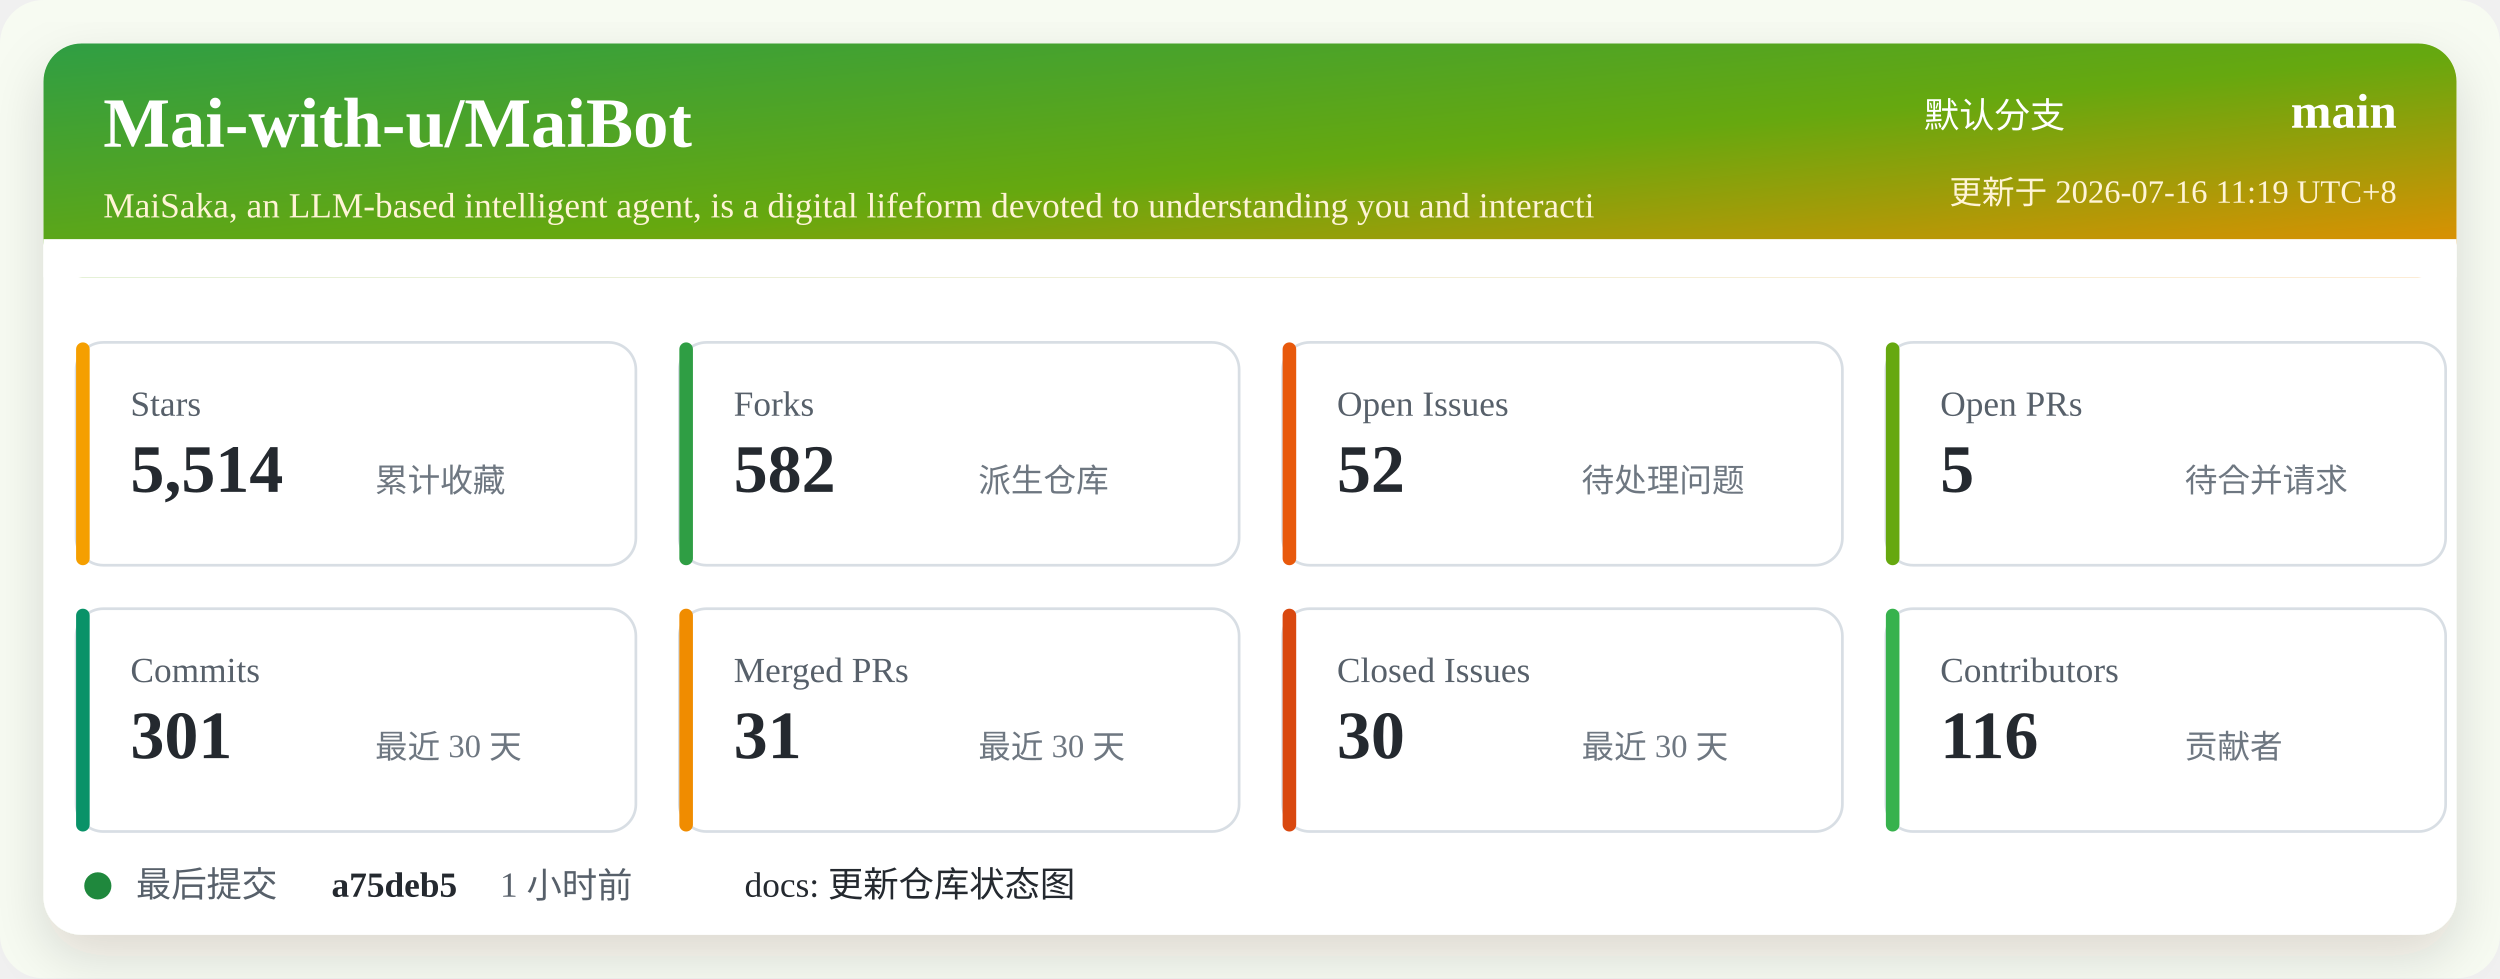
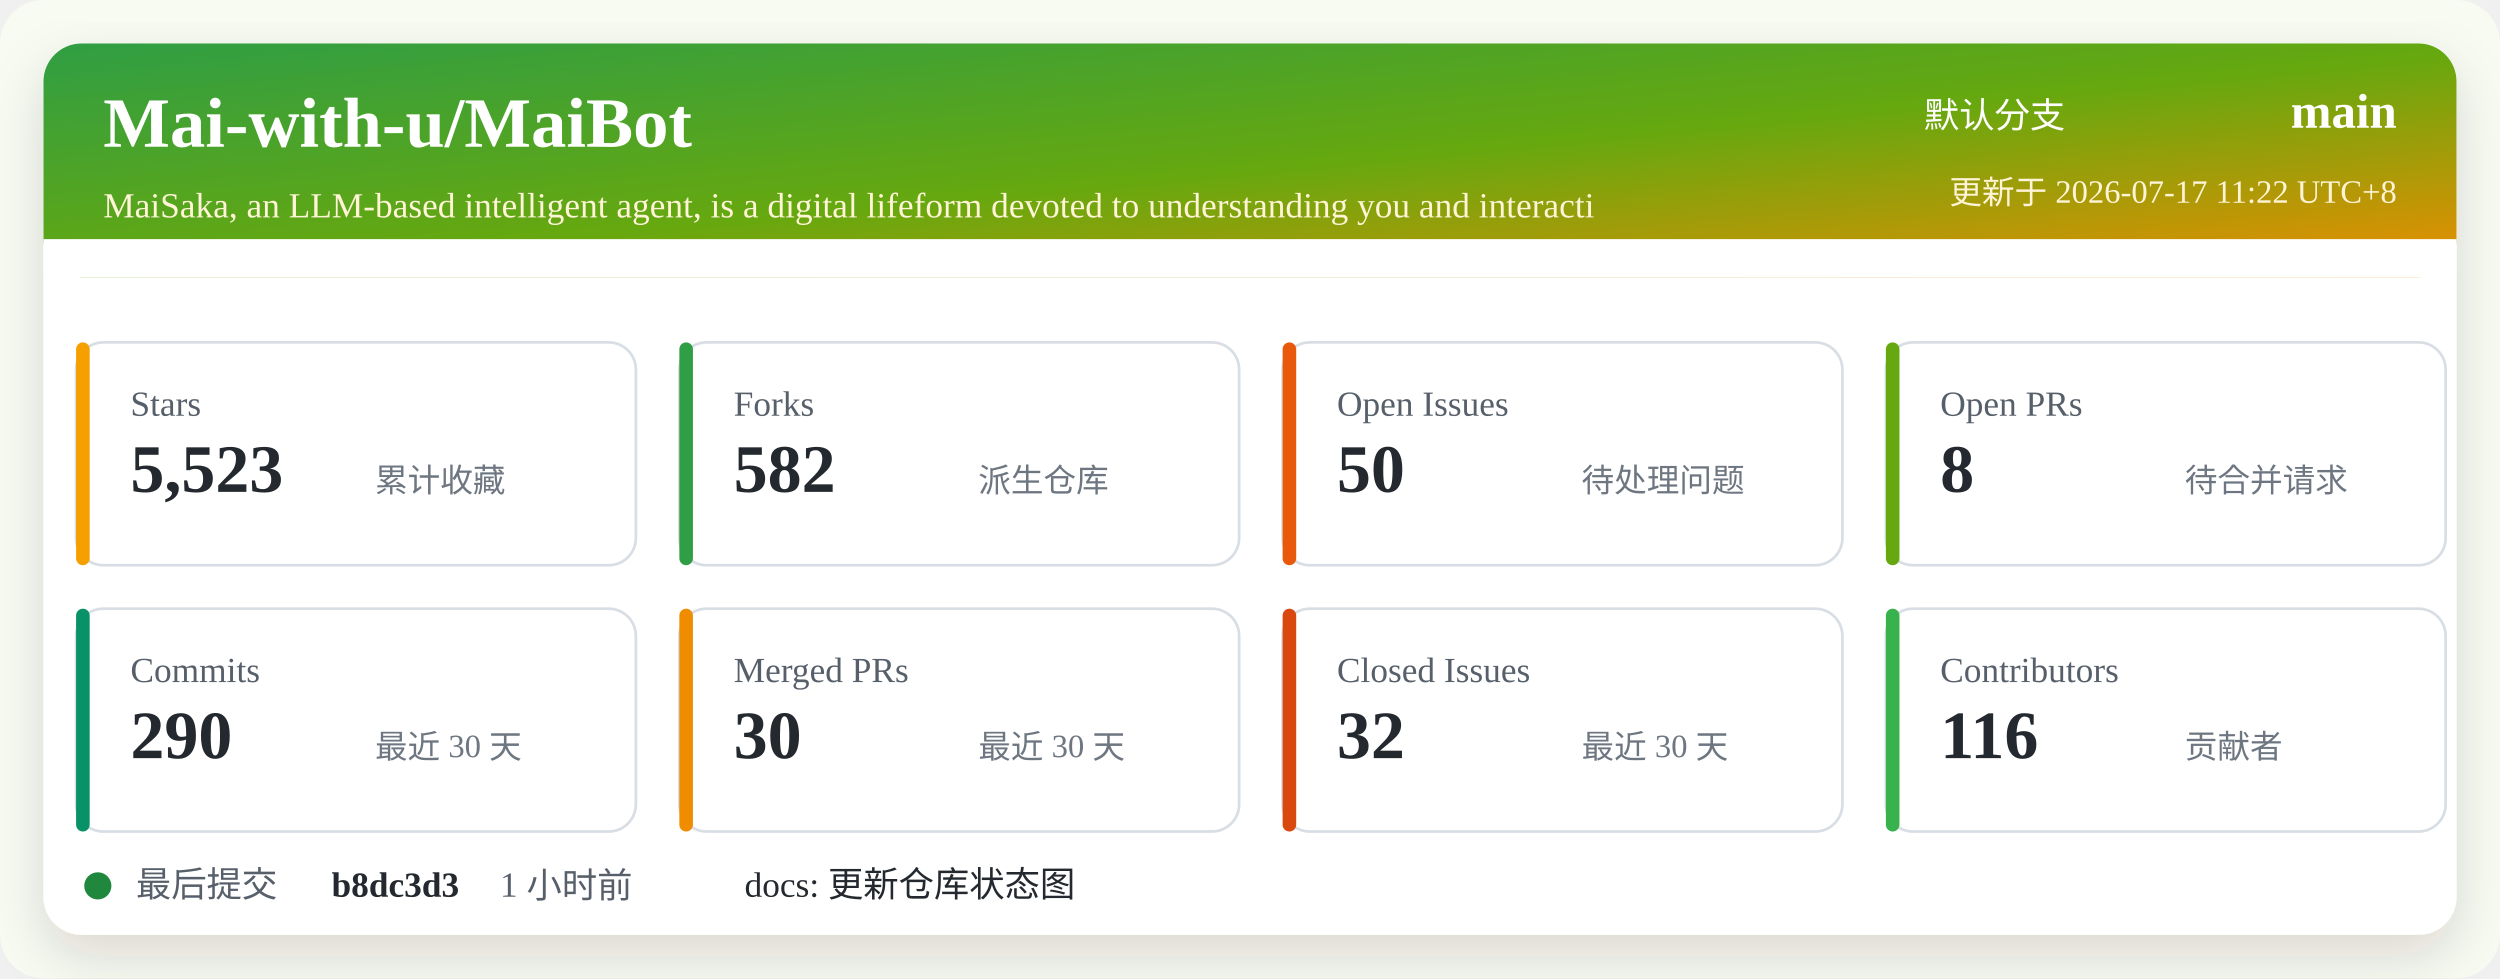
<svg xmlns="http://www.w3.org/2000/svg" width="920" height="360" viewBox="0 0 920 360" role="img" aria-labelledby="title desc">
  <defs>
    <linearGradient id="header" x1="0" x2="1" y1="0" y2="1">
      <stop offset="0%" stop-color="#2f9e44" />
      <stop offset="52%" stop-color="#66a80f" />
      <stop offset="100%" stop-color="#f08c00" />
    </linearGradient>
    <filter id="shadow" x="-5%" y="-5%" width="110%" height="110%">
      <feDropShadow dx="0" dy="8" stdDeviation="10" flood-color="#2b2318" flood-opacity="0.14" />
    </filter>
  </defs>
  <rect width="920" height="360" rx="16" fill="#f7fbf2" />
  <rect x="16" y="16" width="888" height="328" rx="14" fill="#ffffff" filter="url(#shadow)" />
  <rect x="16" y="16" width="888" height="86" rx="14" fill="url(#header)" />
  <path d="M16 88 H904 V102 H16 Z" fill="#ffffff" />
  <text x="38" y="54" fill="#ffffff" font-size="26" font-weight="700">Mai-with-u/MaiBot</text>
  <text x="38" y="80" fill="#fff4d6" font-size="13">MaiSaka, an LLM-based intelligent agent, is a digital lifeform devoted to understanding you and interacti</text>
  <text x="760" y="47" fill="#ffffff" font-size="13" text-anchor="end">默认分支</text>
  <text x="882" y="47" fill="#ffffff" font-size="18" font-weight="700" text-anchor="end">main</text>
-   <text x="882" y="75" fill="#fff4d6" font-size="12" text-anchor="end">更新于 2026-07-16 11:19 UTC+8</text>
+   <text x="882" y="75" fill="#fff4d6" font-size="12" text-anchor="end">更新于 2026-07-17 11:22 UTC+8</text>
  <g transform="translate(28 126)">
    <rect width="206" height="82" rx="10" fill="#ffffff" stroke="#d8dee4" />
    <rect x="0" y="0" width="5" height="82" rx="2.5" fill="#f59f00" />
    <text x="20" y="27" fill="#57606a" font-size="13">Stars</text>
-     <text x="20" y="55" fill="#24292f" font-size="25" font-weight="700">5,514</text>
+     <text x="20" y="55" fill="#24292f" font-size="25" font-weight="700">5,523</text>
    <text x="110" y="55" fill="#6e7781" font-size="12">累计收藏</text>
  </g>
  <g transform="translate(250 126)">
    <rect width="206" height="82" rx="10" fill="#ffffff" stroke="#d8dee4" />
    <rect x="0" y="0" width="5" height="82" rx="2.5" fill="#2f9e44" />
    <text x="20" y="27" fill="#57606a" font-size="13">Forks</text>
    <text x="20" y="55" fill="#24292f" font-size="25" font-weight="700">582</text>
    <text x="110" y="55" fill="#6e7781" font-size="12">派生仓库</text>
  </g>
  <g transform="translate(472 126)">
    <rect width="206" height="82" rx="10" fill="#ffffff" stroke="#d8dee4" />
    <rect x="0" y="0" width="5" height="82" rx="2.5" fill="#e8590c" />
    <text x="20" y="27" fill="#57606a" font-size="13">Open Issues</text>
-     <text x="20" y="55" fill="#24292f" font-size="25" font-weight="700">52</text>
+     <text x="20" y="55" fill="#24292f" font-size="25" font-weight="700">50</text>
    <text x="110" y="55" fill="#6e7781" font-size="12">待处理问题</text>
  </g>
  <g transform="translate(694 126)">
    <rect width="206" height="82" rx="10" fill="#ffffff" stroke="#d8dee4" />
    <rect x="0" y="0" width="5" height="82" rx="2.5" fill="#66a80f" />
    <text x="20" y="27" fill="#57606a" font-size="13">Open PRs</text>
-     <text x="20" y="55" fill="#24292f" font-size="25" font-weight="700">5</text>
+     <text x="20" y="55" fill="#24292f" font-size="25" font-weight="700">8</text>
    <text x="110" y="55" fill="#6e7781" font-size="12">待合并请求</text>
  </g>
  <g transform="translate(28 224)">
    <rect width="206" height="82" rx="10" fill="#ffffff" stroke="#d8dee4" />
    <rect x="0" y="0" width="5" height="82" rx="2.5" fill="#099268" />
    <text x="20" y="27" fill="#57606a" font-size="13">Commits</text>
-     <text x="20" y="55" fill="#24292f" font-size="25" font-weight="700">301</text>
+     <text x="20" y="55" fill="#24292f" font-size="25" font-weight="700">290</text>
    <text x="110" y="55" fill="#6e7781" font-size="12">最近 30 天</text>
  </g>
  <g transform="translate(250 224)">
    <rect width="206" height="82" rx="10" fill="#ffffff" stroke="#d8dee4" />
    <rect x="0" y="0" width="5" height="82" rx="2.5" fill="#f08c00" />
    <text x="20" y="27" fill="#57606a" font-size="13">Merged PRs</text>
-     <text x="20" y="55" fill="#24292f" font-size="25" font-weight="700">31</text>
+     <text x="20" y="55" fill="#24292f" font-size="25" font-weight="700">30</text>
    <text x="110" y="55" fill="#6e7781" font-size="12">最近 30 天</text>
  </g>
  <g transform="translate(472 224)">
    <rect width="206" height="82" rx="10" fill="#ffffff" stroke="#d8dee4" />
    <rect x="0" y="0" width="5" height="82" rx="2.5" fill="#d9480f" />
    <text x="20" y="27" fill="#57606a" font-size="13">Closed Issues</text>
-     <text x="20" y="55" fill="#24292f" font-size="25" font-weight="700">30</text>
+     <text x="20" y="55" fill="#24292f" font-size="25" font-weight="700">32</text>
    <text x="110" y="55" fill="#6e7781" font-size="12">最近 30 天</text>
  </g>
  <g transform="translate(694 224)">
    <rect width="206" height="82" rx="10" fill="#ffffff" stroke="#d8dee4" />
    <rect x="0" y="0" width="5" height="82" rx="2.5" fill="#37b24d" />
    <text x="20" y="27" fill="#57606a" font-size="13">Contributors</text>
    <text x="20" y="55" fill="#24292f" font-size="25" font-weight="700">116</text>
    <text x="110" y="55" fill="#6e7781" font-size="12">贡献者</text>
  </g>
  <g transform="translate(28 318)">
    <circle cx="8" cy="8" r="5" fill="#1f883d" />
    <text x="22" y="12" fill="#57606a" font-size="13">最后提交</text>
-     <text x="94" y="12" fill="#24292f" font-size="13" font-weight="700">a75deb5</text>
+     <text x="94" y="12" fill="#24292f" font-size="13" font-weight="700">b8dc3d3</text>
    <text x="156" y="12" fill="#57606a" font-size="13">1 小时前</text>
    <text x="246" y="12" fill="#24292f" font-size="13">docs: 更新仓库状态图</text>
  </g>
</svg>
